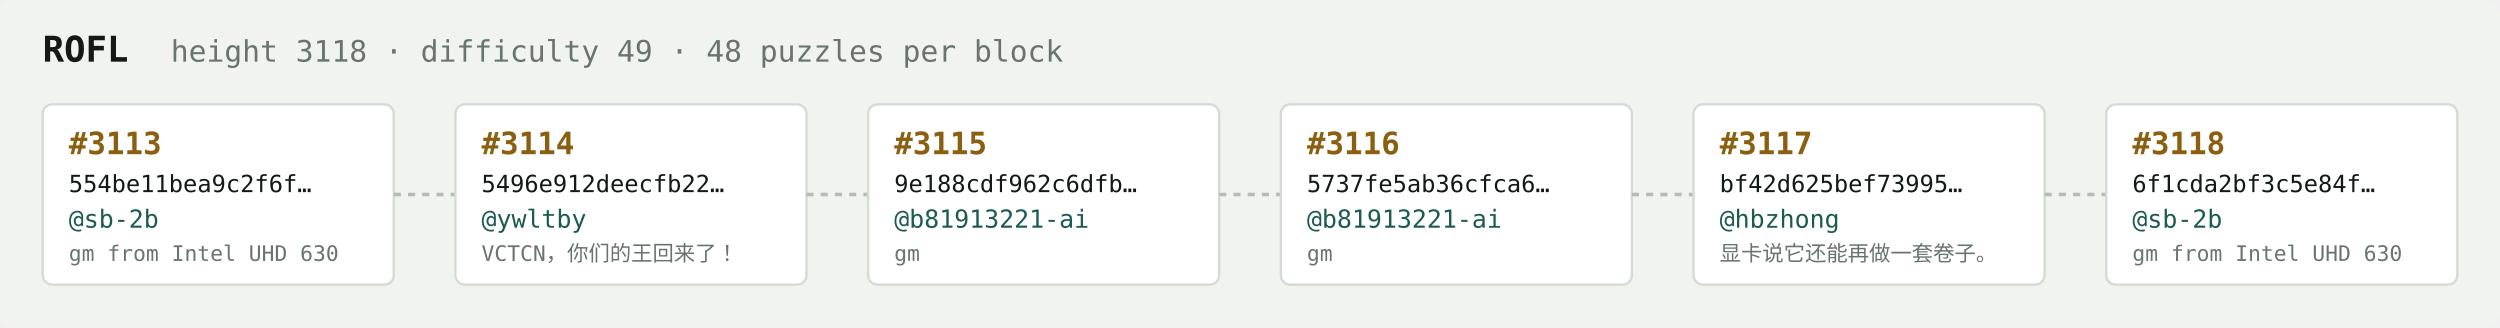
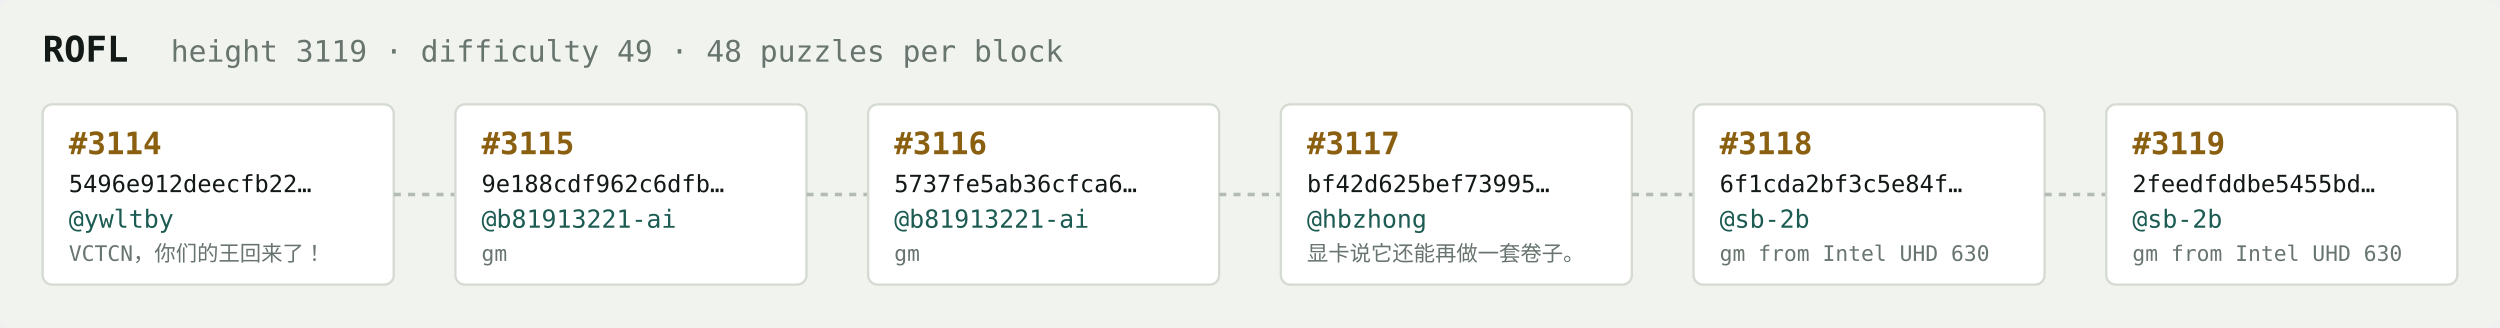
<svg xmlns="http://www.w3.org/2000/svg" width="1054" height="138" viewBox="0 0 1054 138" font-family="ui-monospace,SFMono-Regular,Menlo,monospace">
  <rect fill="#f1f3ef" width="1054" height="138" rx="6" />
  <text x="18" y="26" fill="#121916" font-size="15" font-weight="700">ROFL</text>
-   <text x="72" y="26" fill="#68746e" font-size="12.5">height 3118 · difficulty 49 · 48 puzzles per block</text>
+   <text x="72" y="26" fill="#68746e" font-size="12.5">height 3119 · difficulty 49 · 48 puzzles per block</text>
  <rect x="18" y="44" width="148" height="76" rx="4" fill="#ffffff" stroke="#d5dbd2" stroke-width="1" />
-   <text x="29" y="65" fill="#8a5f10" font-size="13" font-weight="700">#3113</text>
-   <text x="29" y="81" fill="#121916" font-size="10">554be11bea9c2f6f…</text>
-   <text x="29" y="96" fill="#1c5b52" font-size="10.5">@sb-2b</text>
-   <text x="29" y="110" fill="#68746e" font-size="9">gm from Intel UHD 630</text>
+   <text x="29" y="65" fill="#8a5f10" font-size="13" font-weight="700">#3114</text>
+   <text x="29" y="81" fill="#121916" font-size="10">5496e912deecfb22…</text>
+   <text x="29" y="96" fill="#1c5b52" font-size="10.5">@ywltby</text>
+   <text x="29" y="110" fill="#68746e" font-size="9">VCTCN，你们的王回来了！</text>
  <line x1="166" y1="82.0" x2="192" y2="82.0" stroke="#b3bcb4" stroke-width="1.5" stroke-dasharray="3 3" />
  <rect x="192" y="44" width="148" height="76" rx="4" fill="#ffffff" stroke="#d5dbd2" stroke-width="1" />
-   <text x="203" y="65" fill="#8a5f10" font-size="13" font-weight="700">#3114</text>
-   <text x="203" y="81" fill="#121916" font-size="10">5496e912deecfb22…</text>
-   <text x="203" y="96" fill="#1c5b52" font-size="10.5">@ywltby</text>
-   <text x="203" y="110" fill="#68746e" font-size="9">VCTCN，你们的王回来了！</text>
+   <text x="203" y="65" fill="#8a5f10" font-size="13" font-weight="700">#3115</text>
+   <text x="203" y="81" fill="#121916" font-size="10">9e188cdf962c6dfb…</text>
+   <text x="203" y="96" fill="#1c5b52" font-size="10.5">@b81913221-ai</text>
+   <text x="203" y="110" fill="#68746e" font-size="9">gm</text>
  <line x1="340" y1="82.0" x2="366" y2="82.0" stroke="#b3bcb4" stroke-width="1.5" stroke-dasharray="3 3" />
  <rect x="366" y="44" width="148" height="76" rx="4" fill="#ffffff" stroke="#d5dbd2" stroke-width="1" />
-   <text x="377" y="65" fill="#8a5f10" font-size="13" font-weight="700">#3115</text>
-   <text x="377" y="81" fill="#121916" font-size="10">9e188cdf962c6dfb…</text>
+   <text x="377" y="65" fill="#8a5f10" font-size="13" font-weight="700">#3116</text>
+   <text x="377" y="81" fill="#121916" font-size="10">5737fe5ab36cfca6…</text>
  <text x="377" y="96" fill="#1c5b52" font-size="10.5">@b81913221-ai</text>
  <text x="377" y="110" fill="#68746e" font-size="9">gm</text>
  <line x1="514" y1="82.0" x2="540" y2="82.0" stroke="#b3bcb4" stroke-width="1.5" stroke-dasharray="3 3" />
  <rect x="540" y="44" width="148" height="76" rx="4" fill="#ffffff" stroke="#d5dbd2" stroke-width="1" />
-   <text x="551" y="65" fill="#8a5f10" font-size="13" font-weight="700">#3116</text>
-   <text x="551" y="81" fill="#121916" font-size="10">5737fe5ab36cfca6…</text>
-   <text x="551" y="96" fill="#1c5b52" font-size="10.5">@b81913221-ai</text>
-   <text x="551" y="110" fill="#68746e" font-size="9">gm</text>
+   <text x="551" y="65" fill="#8a5f10" font-size="13" font-weight="700">#3117</text>
+   <text x="551" y="81" fill="#121916" font-size="10">bf42d625bef73995…</text>
+   <text x="551" y="96" fill="#1c5b52" font-size="10.5">@hbzhong</text>
+   <text x="551" y="110" fill="#68746e" font-size="9">显卡说它还能再做一套卷子。</text>
  <line x1="688" y1="82.0" x2="714" y2="82.0" stroke="#b3bcb4" stroke-width="1.5" stroke-dasharray="3 3" />
  <rect x="714" y="44" width="148" height="76" rx="4" fill="#ffffff" stroke="#d5dbd2" stroke-width="1" />
-   <text x="725" y="65" fill="#8a5f10" font-size="13" font-weight="700">#3117</text>
-   <text x="725" y="81" fill="#121916" font-size="10">bf42d625bef73995…</text>
-   <text x="725" y="96" fill="#1c5b52" font-size="10.5">@hbzhong</text>
-   <text x="725" y="110" fill="#68746e" font-size="9">显卡说它还能再做一套卷子。</text>
+   <text x="725" y="65" fill="#8a5f10" font-size="13" font-weight="700">#3118</text>
+   <text x="725" y="81" fill="#121916" font-size="10">6f1cda2bf3c5e84f…</text>
+   <text x="725" y="96" fill="#1c5b52" font-size="10.5">@sb-2b</text>
+   <text x="725" y="110" fill="#68746e" font-size="9">gm from Intel UHD 630</text>
  <line x1="862" y1="82.0" x2="888" y2="82.0" stroke="#b3bcb4" stroke-width="1.5" stroke-dasharray="3 3" />
  <rect x="888" y="44" width="148" height="76" rx="4" fill="#ffffff" stroke="#d5dbd2" stroke-width="1" />
-   <text x="899" y="65" fill="#8a5f10" font-size="13" font-weight="700">#3118</text>
-   <text x="899" y="81" fill="#121916" font-size="10">6f1cda2bf3c5e84f…</text>
+   <text x="899" y="65" fill="#8a5f10" font-size="13" font-weight="700">#3119</text>
+   <text x="899" y="81" fill="#121916" font-size="10">2feedfddbe5455bd…</text>
  <text x="899" y="96" fill="#1c5b52" font-size="10.5">@sb-2b</text>
  <text x="899" y="110" fill="#68746e" font-size="9">gm from Intel UHD 630</text>
</svg>
